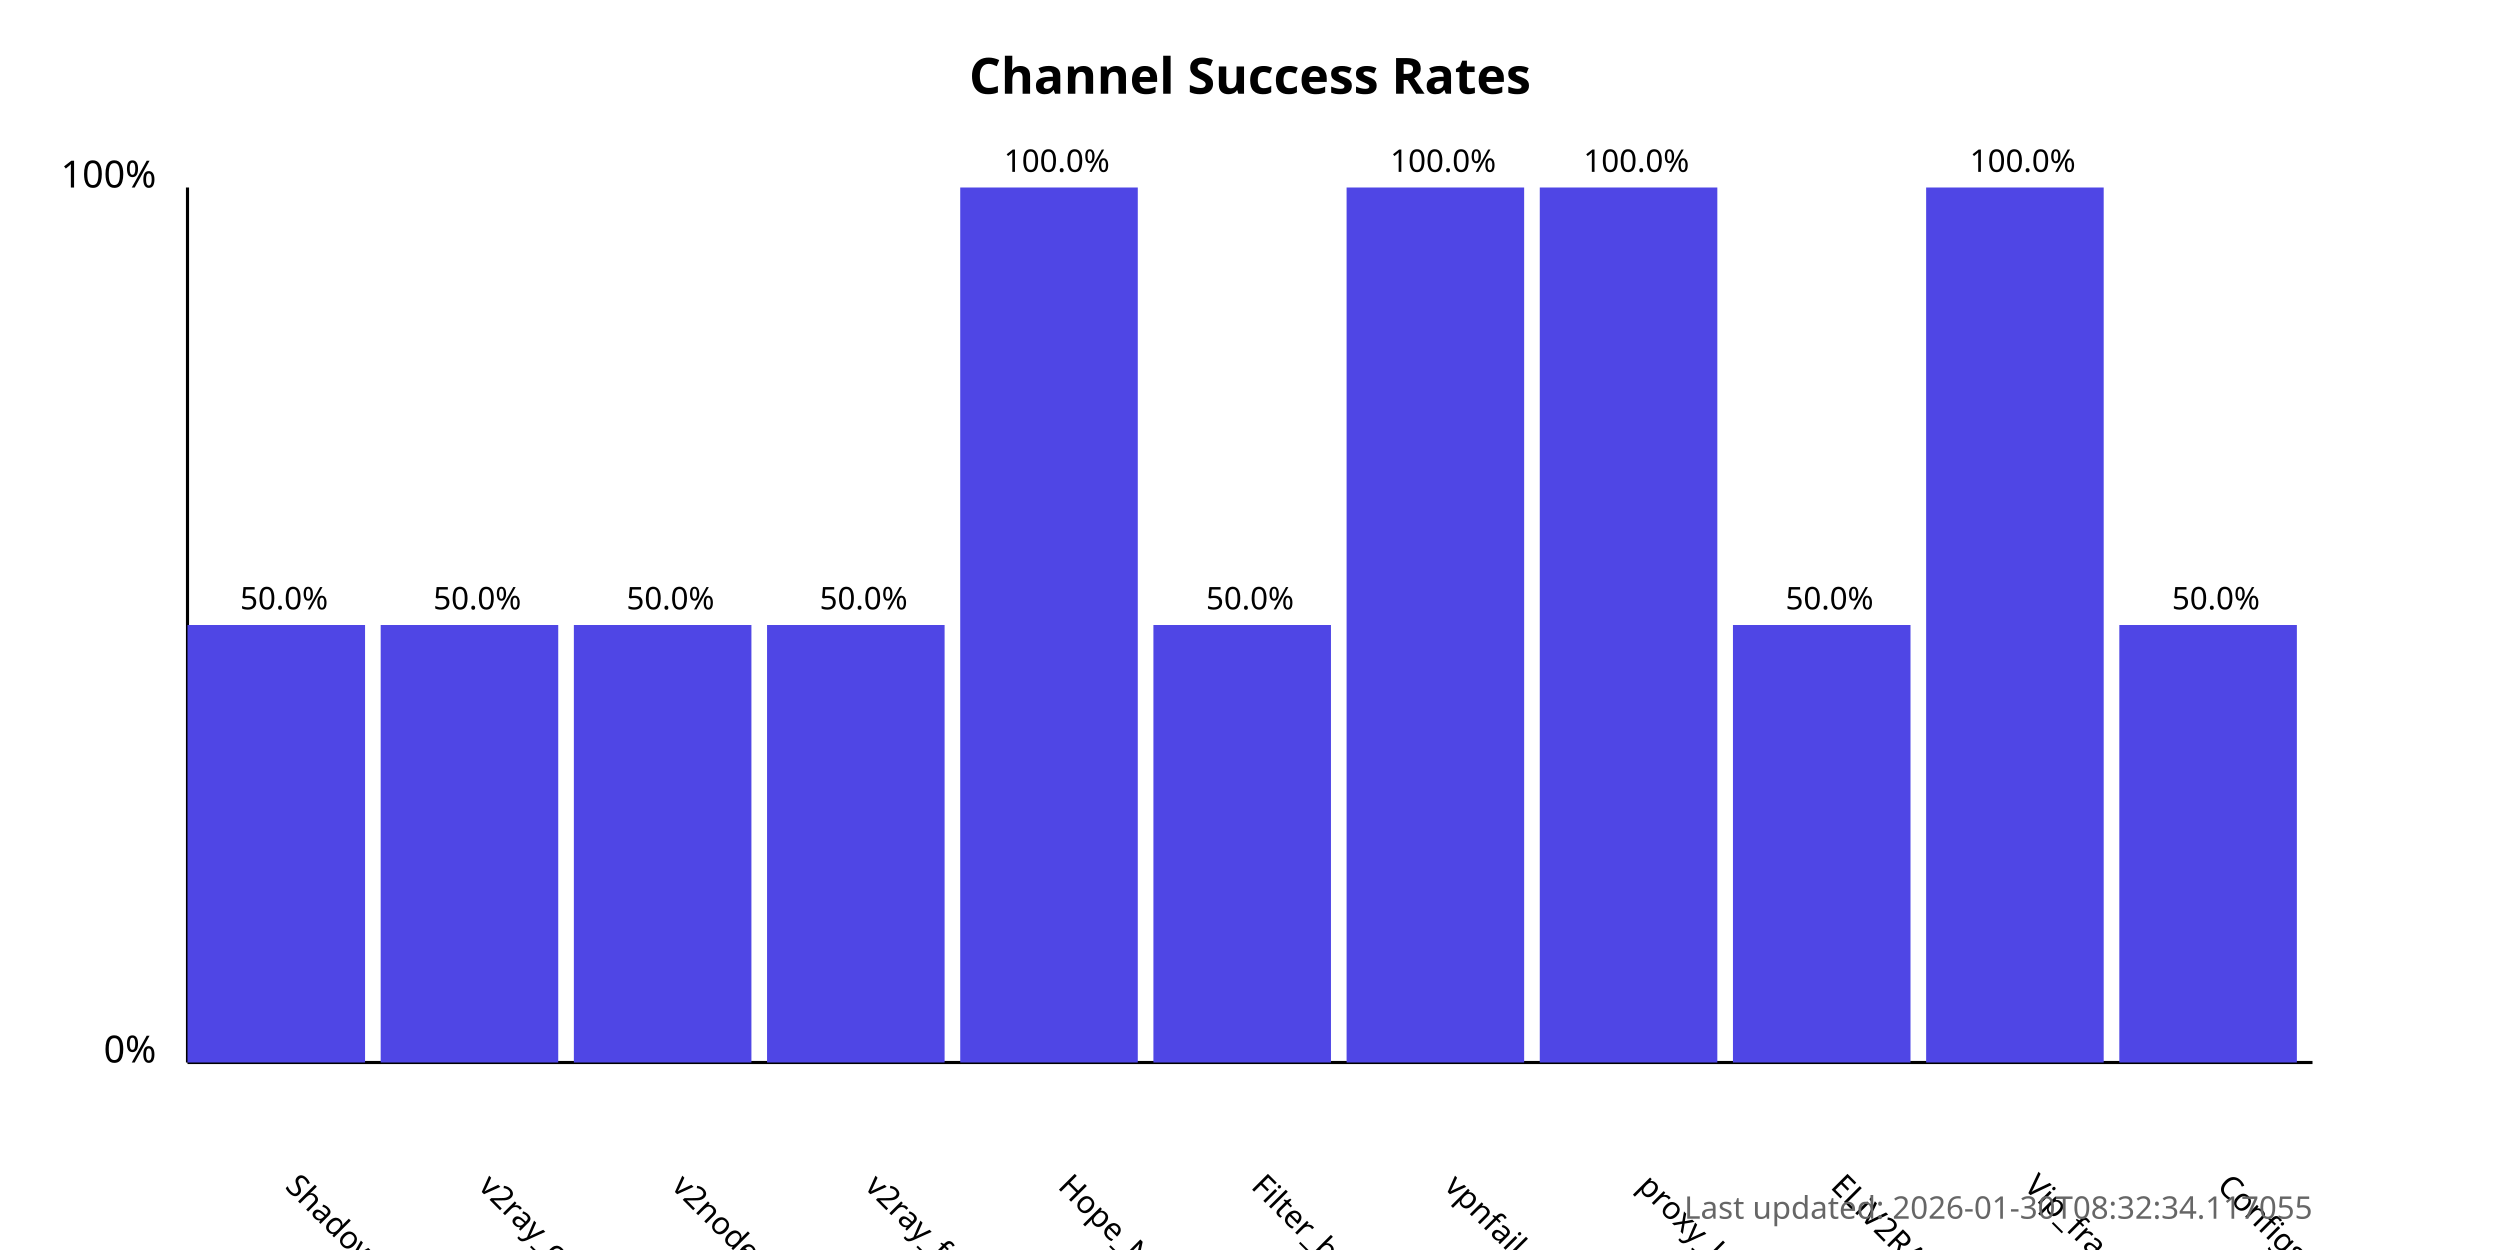
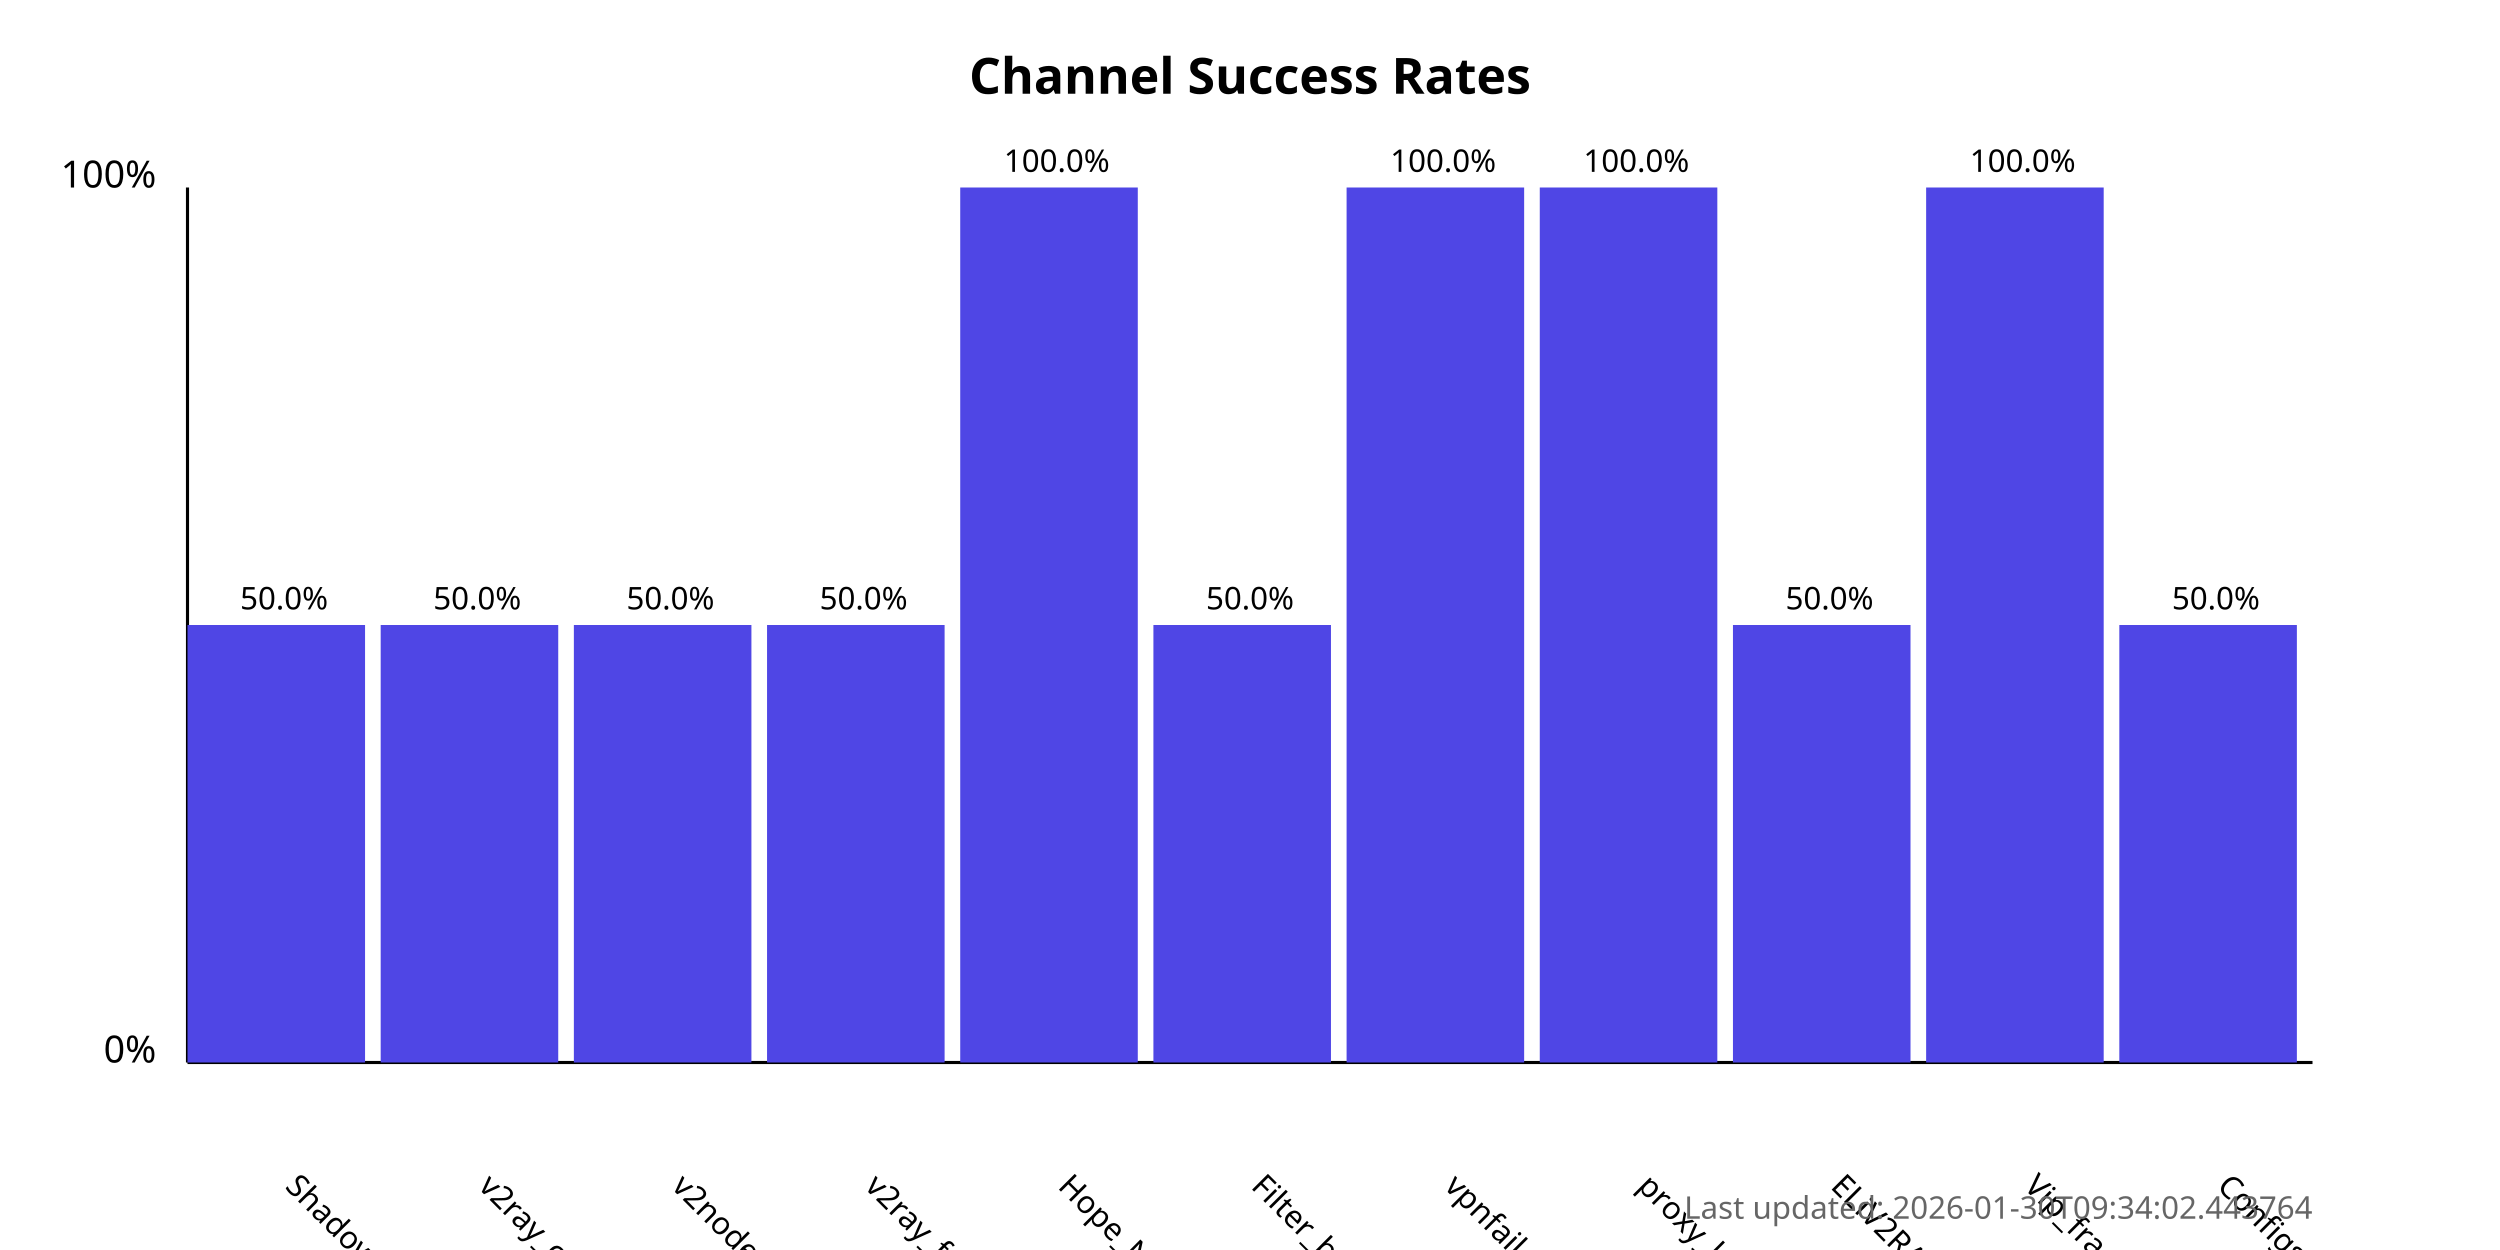
<svg xmlns="http://www.w3.org/2000/svg" width="800" height="400">
  <style>
            .chart-title { font: bold 16px sans-serif; }
            .axis-label { font: 12px sans-serif; }
            .tick-label { font: 10px sans-serif; }
            .bar { fill: #4f46e5; }
            .bar:hover { fill: #6366f1; }
            .timestamp { font: 10px sans-serif; fill: #666; }
        </style>
  <text x="400.0" y="30" text-anchor="middle" class="chart-title">
            Channel Success Rates
        </text>
  <line x1="60" y1="340" x2="60" y2="60" stroke="black" stroke-width="1" />
  <line x1="60" y1="340" x2="740" y2="340" stroke="black" stroke-width="1" />
  <text x="50" y="340" text-anchor="end" class="axis-label">0%</text>
  <text x="50" y="60" text-anchor="end" class="axis-label">100%</text>
  <g>
    <rect x="60" y="200.0" width="56.818" height="140.0" class="bar" />
    <text x="90.909" y="380" transform="rotate(45, 90.90909, 380)" text-anchor="start" class="tick-label">
                ShadowProxy66
            </text>
    <text x="90.909" y="195.0" text-anchor="middle" class="tick-label">
                50.0%
            </text>
  </g>
  <g>
    <rect x="121.818" y="200.0" width="56.818" height="140.0" class="bar" />
    <text x="152.727" y="380" transform="rotate(45, 152.7273, 380)" text-anchor="start" class="tick-label">
                v2ray_configs_pool
            </text>
    <text x="152.727" y="195.0" text-anchor="middle" class="tick-label">
                50.0%
            </text>
  </g>
  <g>
    <rect x="183.636" y="200.0" width="56.818" height="140.0" class="bar" />
    <text x="214.545" y="380" transform="rotate(45, 214.5455, 380)" text-anchor="start" class="tick-label">
                v2nodes
            </text>
    <text x="214.545" y="195.0" text-anchor="middle" class="tick-label">
                50.0%
            </text>
  </g>
  <g>
    <rect x="245.455" y="200.0" width="56.818" height="140.0" class="bar" />
    <text x="276.364" y="380" transform="rotate(45, 276.3636, 380)" text-anchor="start" class="tick-label">
                v2ray_free_conf
            </text>
    <text x="276.364" y="195.0" text-anchor="middle" class="tick-label">
                50.0%
            </text>
  </g>
  <g>
    <rect x="307.273" y="60.0" width="56.818" height="280.0" class="bar" />
    <text x="338.182" y="380" transform="rotate(45, 338.1818, 380)" text-anchor="start" class="tick-label">
                Hope_Net
            </text>
    <text x="338.182" y="55.0" text-anchor="middle" class="tick-label">
                100.0%
            </text>
  </g>
  <g>
    <rect x="369.091" y="200.0" width="56.818" height="140.0" class="bar" />
    <text x="400.0" y="380" transform="rotate(45, 400.0, 380)" text-anchor="start" class="tick-label">
                Filter_breaker
            </text>
    <text x="400.0" y="195.0" text-anchor="middle" class="tick-label">
                50.0%
            </text>
  </g>
  <g>
    <rect x="430.909" y="60.0" width="56.818" height="280.0" class="bar" />
    <text x="461.818" y="380" transform="rotate(45, 461.8182, 380)" text-anchor="start" class="tick-label">
                vpnfail_vless
            </text>
    <text x="461.818" y="55.0" text-anchor="middle" class="tick-label">
                100.0%
            </text>
  </g>
  <g>
    <rect x="492.727" y="60.0" width="56.818" height="280.0" class="bar" />
    <text x="523.636" y="380" transform="rotate(45, 523.6364, 380)" text-anchor="start" class="tick-label">
                proxy_kafee
            </text>
    <text x="523.636" y="55.0" text-anchor="middle" class="tick-label">
                100.0%
            </text>
  </g>
  <g>
    <rect x="554.545" y="200.0" width="56.818" height="140.0" class="bar" />
    <text x="585.455" y="380" transform="rotate(45, 585.4545, 380)" text-anchor="start" class="tick-label">
                ELiV2RAY
            </text>
    <text x="585.455" y="195.0" text-anchor="middle" class="tick-label">
                50.0%
            </text>
  </g>
  <g>
    <rect x="616.364" y="60.0" width="56.818" height="280.0" class="bar" />
    <text x="647.273" y="380" transform="rotate(45, 647.2727, 380)" text-anchor="start" class="tick-label">
                Vip_fragment_v2ray
            </text>
    <text x="647.273" y="55.0" text-anchor="middle" class="tick-label">
                100.0%
            </text>
  </g>
  <g>
    <rect x="678.182" y="200.0" width="56.818" height="140.0" class="bar" />
    <text x="709.091" y="380" transform="rotate(45, 709.0909, 380)" text-anchor="start" class="tick-label">
                ConfigsHubPlus
            </text>
    <text x="709.091" y="195.0" text-anchor="middle" class="tick-label">
                50.0%
            </text>
  </g>
  <text x="740" y="390" text-anchor="end" class="timestamp">
-             Last updated: 2026-01-30T08:32:34.117055
+             Last updated: 2026-01-30T09:34:02.443764
        </text>
</svg>
